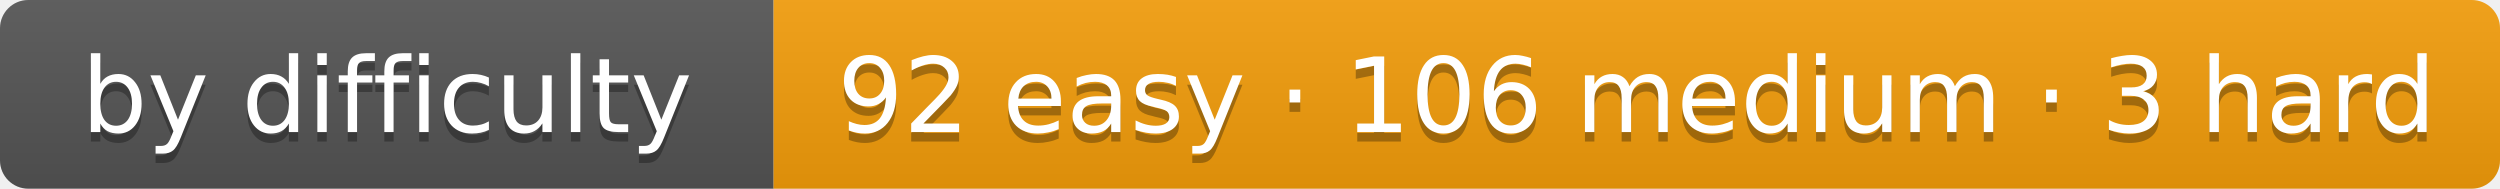
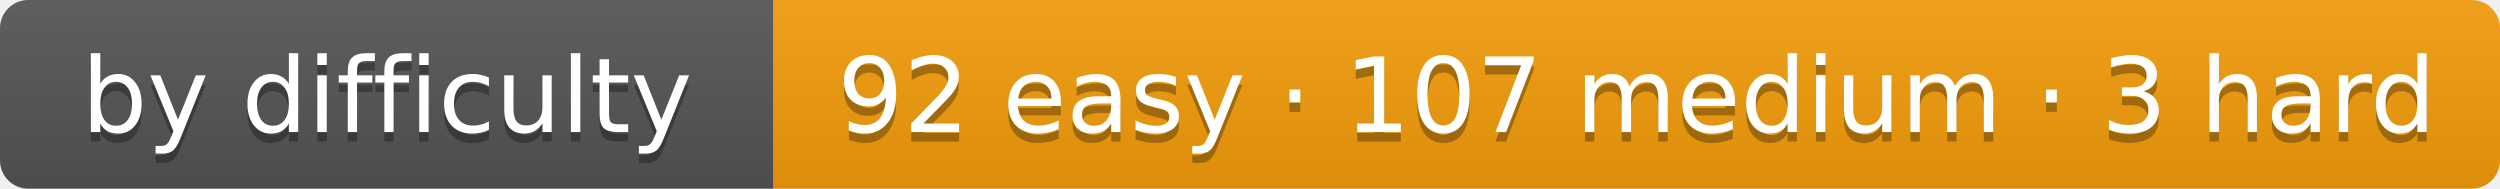
- <svg xmlns="http://www.w3.org/2000/svg" width="265" height="20" role="img" aria-label="by difficulty: 92 easy · 106 medium · 3 hard">
+ <svg xmlns="http://www.w3.org/2000/svg" width="265" height="20" role="img" aria-label="by difficulty: 92 easy · 107 medium · 3 hard">
  <linearGradient id="s" x2="0" y2="100%">
    <stop offset="0" stop-color="#bbb" stop-opacity=".1" />
    <stop offset="1" stop-opacity=".1" />
  </linearGradient>
  <clipPath id="r">
    <rect width="265" height="20" rx="3" fill="#fff" />
  </clipPath>
  <g clip-path="url(#r)">
    <rect width="82" height="20" fill="#555" />
    <rect x="82" width="183" height="20" fill="#f59e0b" />
    <rect width="265" height="20" fill="url(#s)" />
  </g>
  <g fill="#fff" text-anchor="middle" font-family="Verdana,DejaVu Sans,Geneva,sans-serif" font-size="11">
    <text x="41" y="15" fill="#010101" fill-opacity=".3" textLength="62">by difficulty</text>
    <text x="41" y="14" fill="#fff" textLength="62">by difficulty</text>
-     <text x="173.5" y="15" fill="#010101" fill-opacity=".3" textLength="163">92 easy · 106 medium · 3 hard</text>
-     <text x="173.5" y="14" fill="#fff" textLength="163">92 easy · 106 medium · 3 hard</text>
+     <text x="173.5" y="15" fill="#010101" fill-opacity=".3" textLength="163">92 easy · 107 medium · 3 hard</text>
+     <text x="173.5" y="14" fill="#fff" textLength="163">92 easy · 107 medium · 3 hard</text>
  </g>
</svg>
